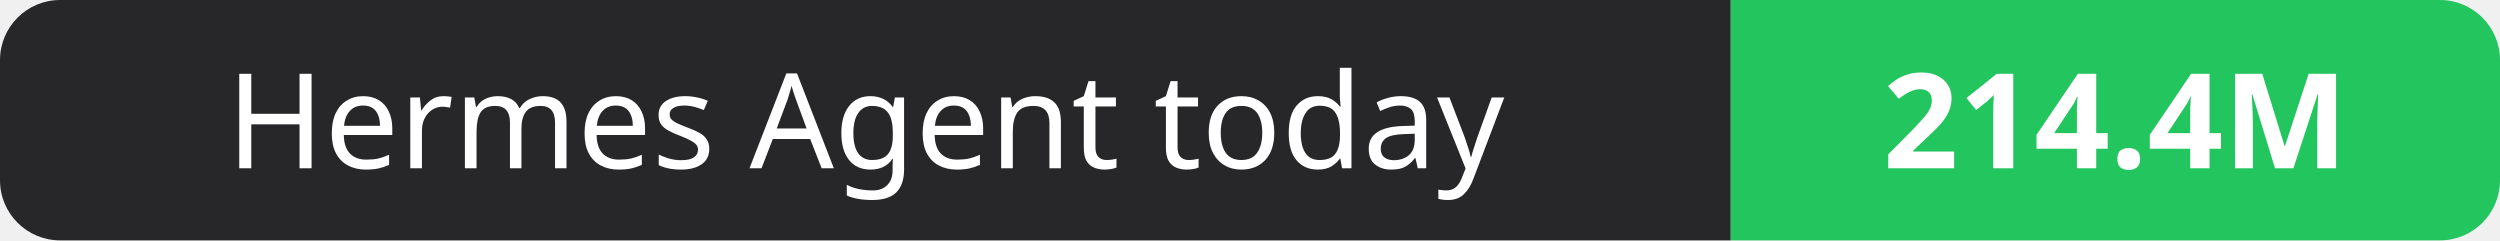
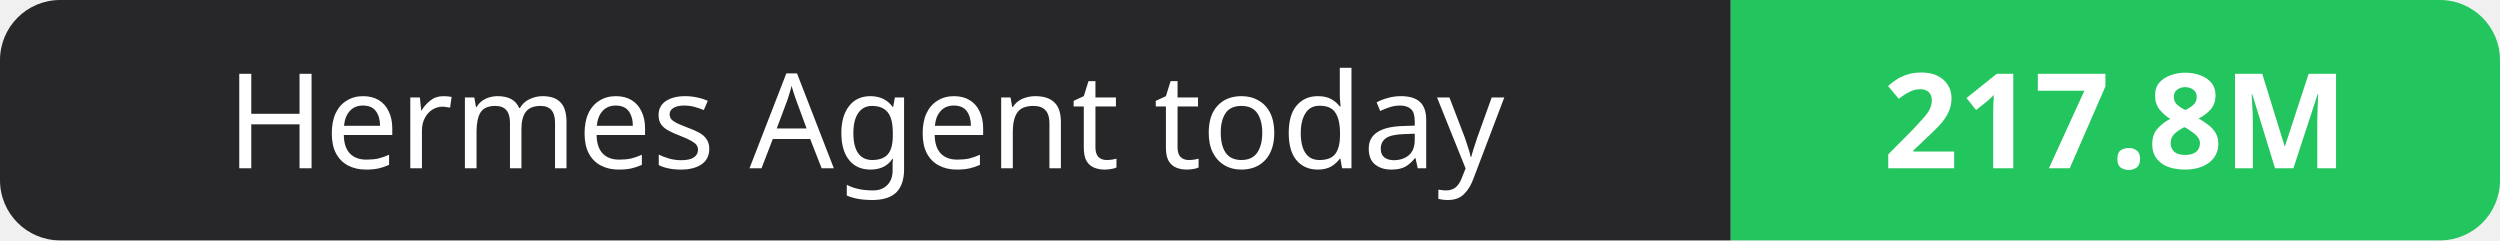
- <svg xmlns="http://www.w3.org/2000/svg" width="208" height="20" role="img" aria-label="Hermes Agent today: 214.4M">
+ <svg xmlns="http://www.w3.org/2000/svg" width="208" height="20" role="img" aria-label="Hermes Agent today: 217.8M">
  <clipPath id="r">
    <rect width="208" height="20" rx="5" fill="#fff" />
  </clipPath>
  <g clip-path="url(#r)">
    <rect width="144" height="20" fill="#27272a" />
    <rect x="144" width="64" height="20" fill="#22c55e" />
  </g>
  <g fill="#fff" text-anchor="middle" font-family="Verdana,Geneva,sans-serif" font-size="11">
    <text x="72.0" y="14">Hermes Agent today</text>
-     <text x="176.0" y="14" font-weight="700">214.4M</text>
+     <text x="176.0" y="14" font-weight="700">217.8M</text>
  </g>
</svg>
